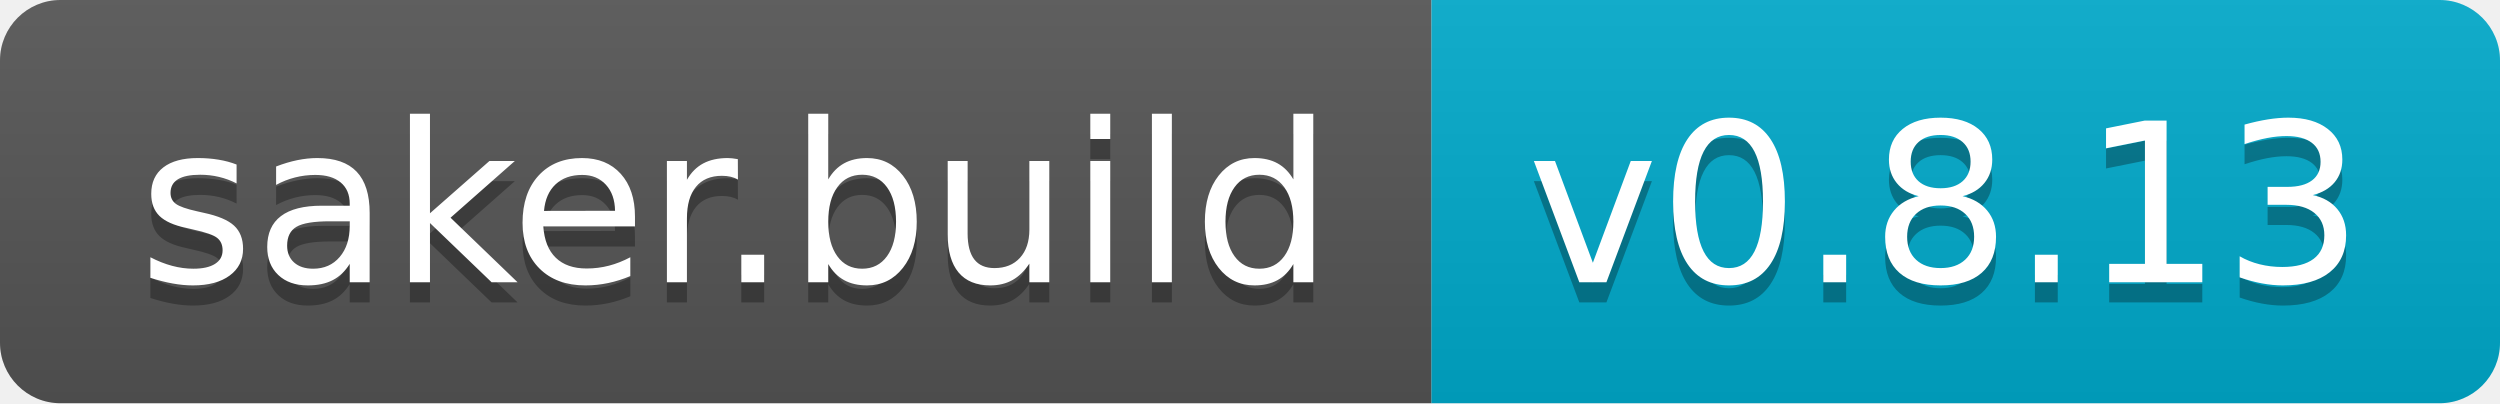
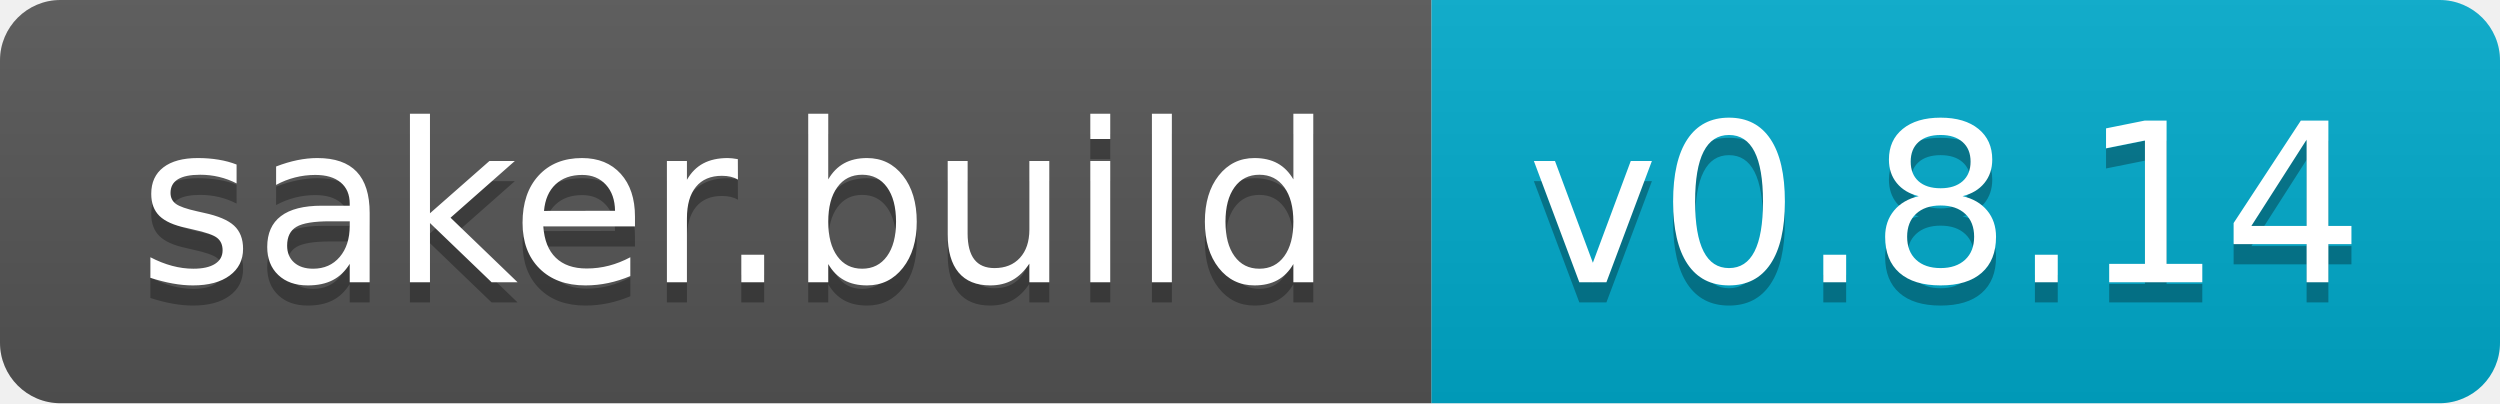
<svg xmlns="http://www.w3.org/2000/svg" width="124" height="20">
  <linearGradient id="s" x2="0" y2="100%">
    <stop offset="0" stop-color="#bbb" stop-opacity=".1" />
    <stop offset="1" stop-opacity=".1" />
  </linearGradient>
  <clipPath id="r">
    <rect width="124" height="20" rx="3" fill="#fff" />
  </clipPath>
  <g clip-path="url(#r)">
    <rect width="71" height="20" fill="#555" />
    <rect x="71" width="53" height="20" fill="#0ac" />
    <rect width="124" height="20" fill="url(#s)" />
  </g>
  <g fill="#fff" text-anchor="middle" font-family="Verdana,Geneva,DejaVu Sans,sans-serif" text-rendering="geometricPrecision" font-size="110">
    <text x="365" y="150" fill="#010101" fill-opacity=".3" transform="scale(.1)" textLength="610">saker.build</text>
    <text x="365" y="140" transform="scale(.1)" textLength="610">saker.build</text>
-     <text x="965" y="150" fill="#010101" fill-opacity=".3" transform="scale(.1)" textLength="430">v0.8.13</text>
-     <text x="965" y="140" transform="scale(.1)" textLength="430">v0.8.13</text>
+     <text x="965" y="150" fill="#010101" fill-opacity=".3" transform="scale(.1)" textLength="430">v0.8.14</text>
+     <text x="965" y="140" transform="scale(.1)" textLength="430">v0.8.14</text>
  </g>
</svg>
